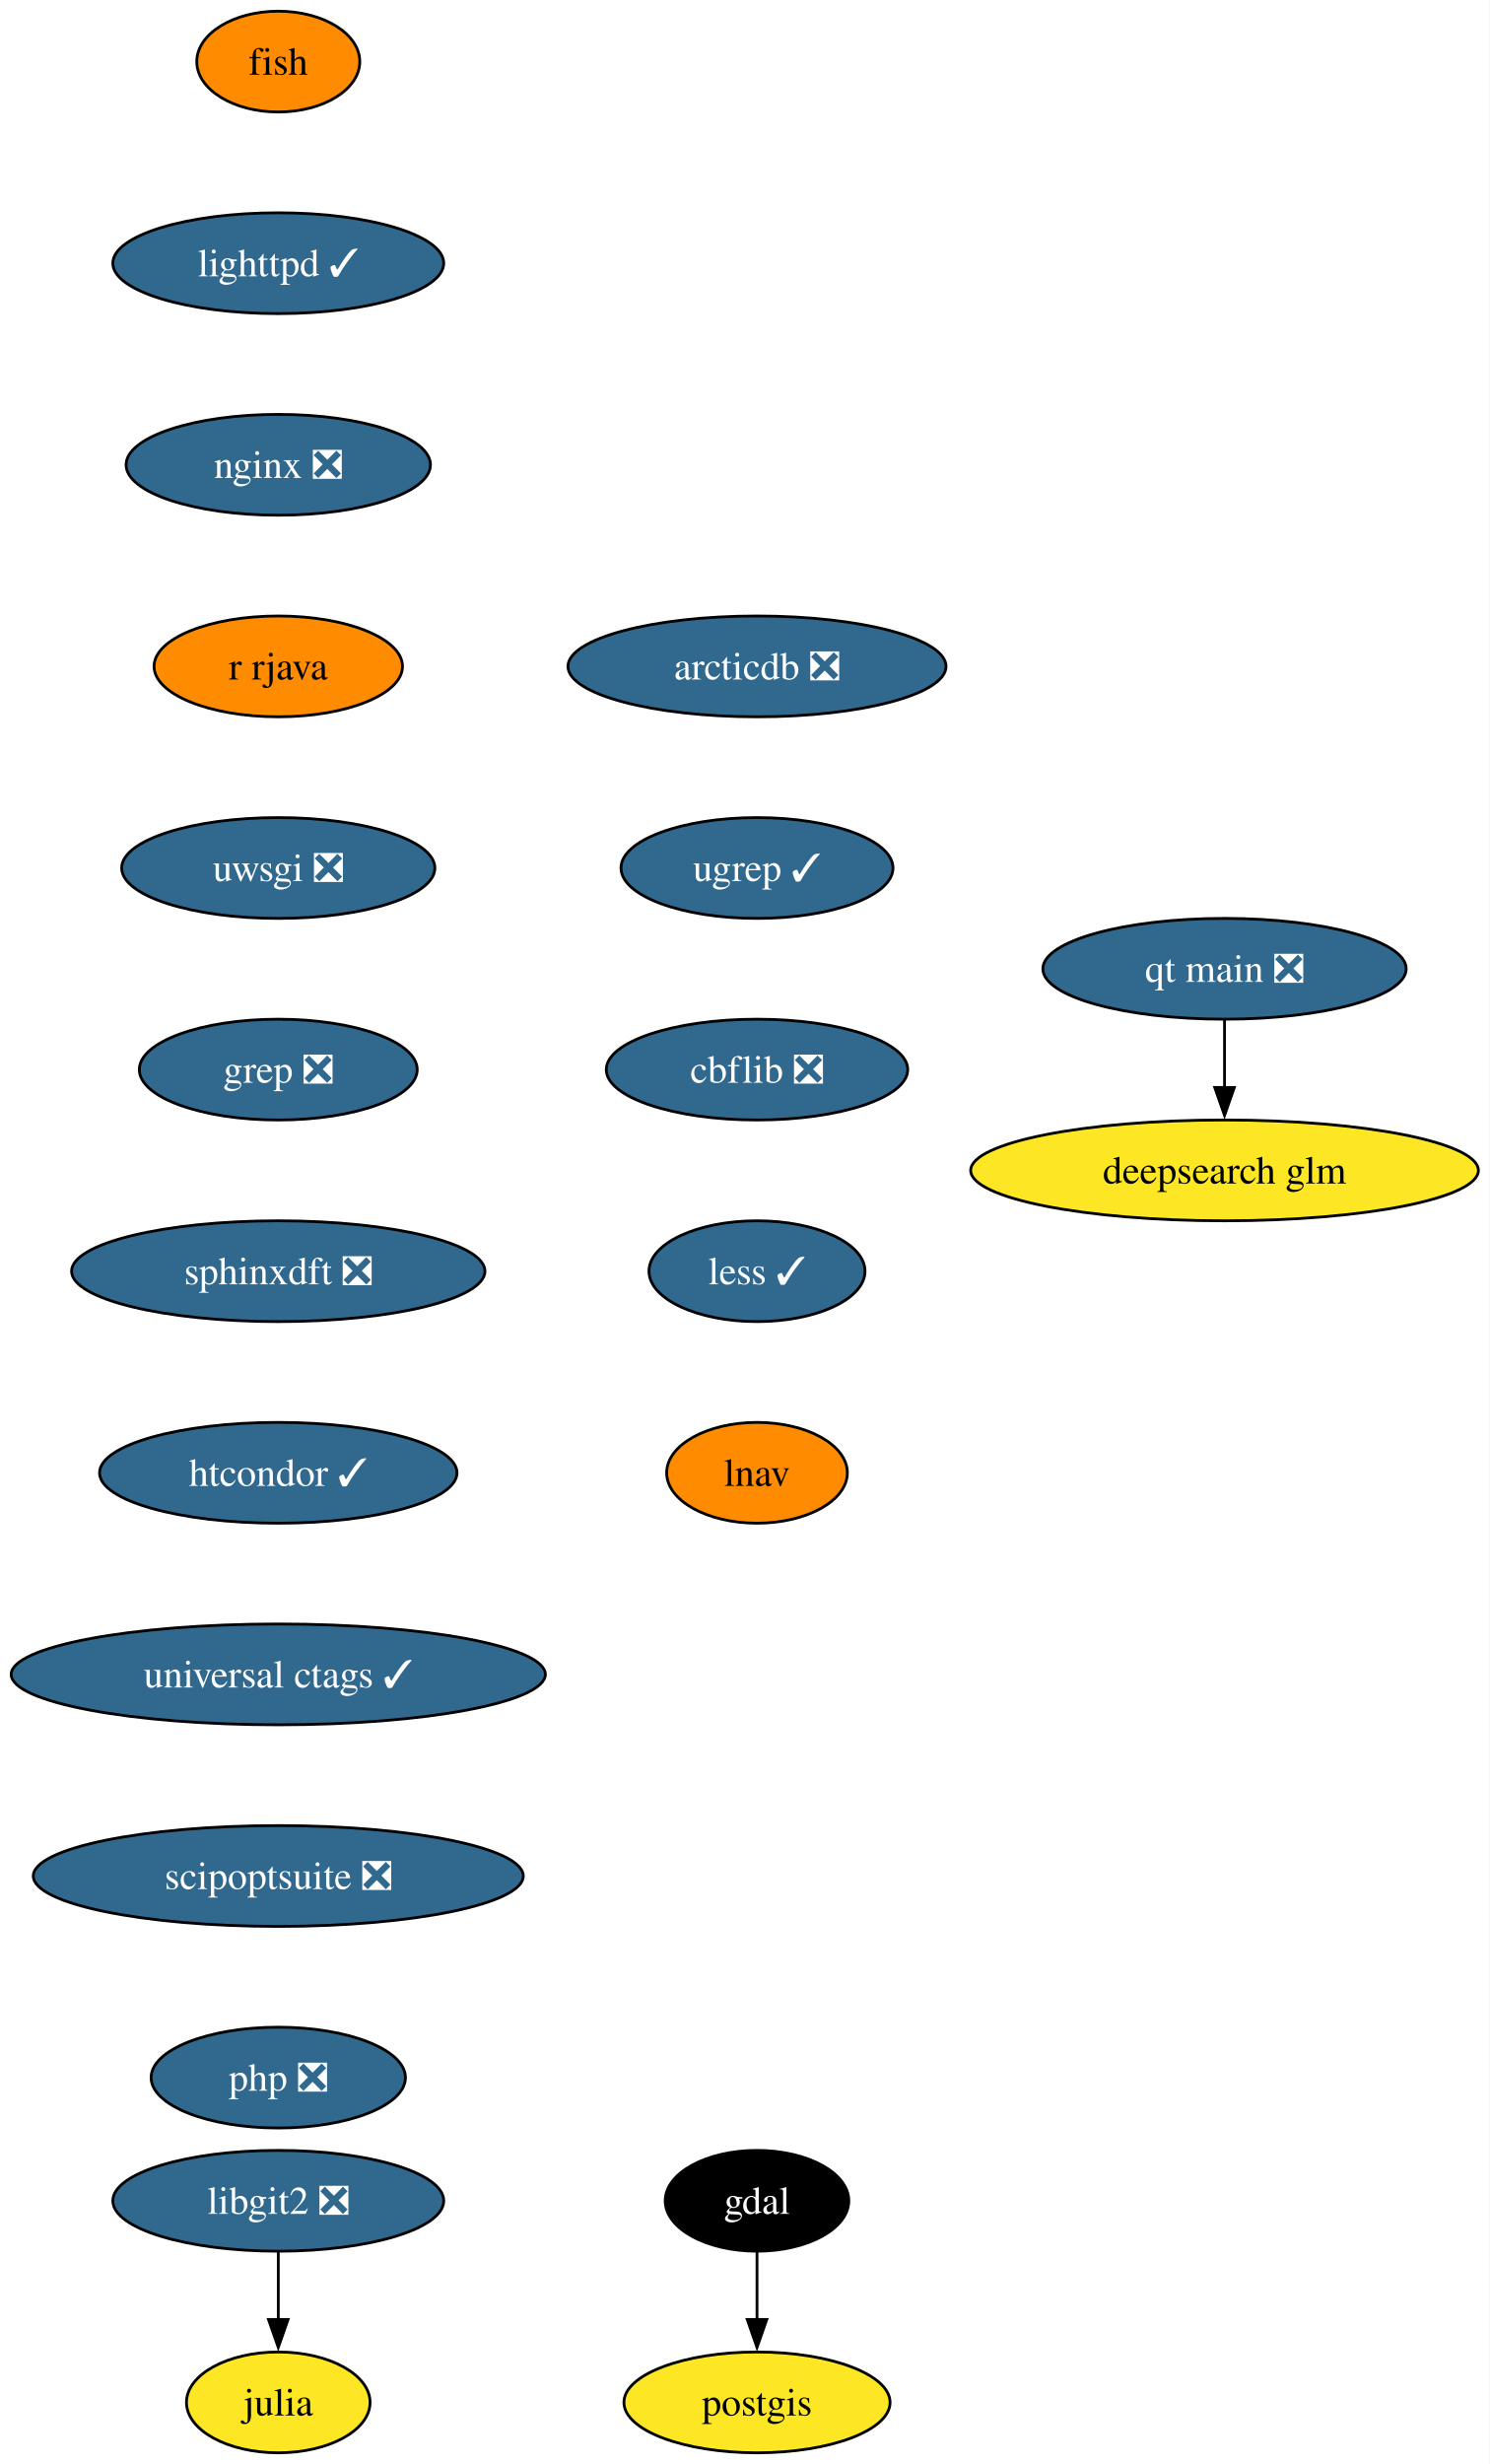
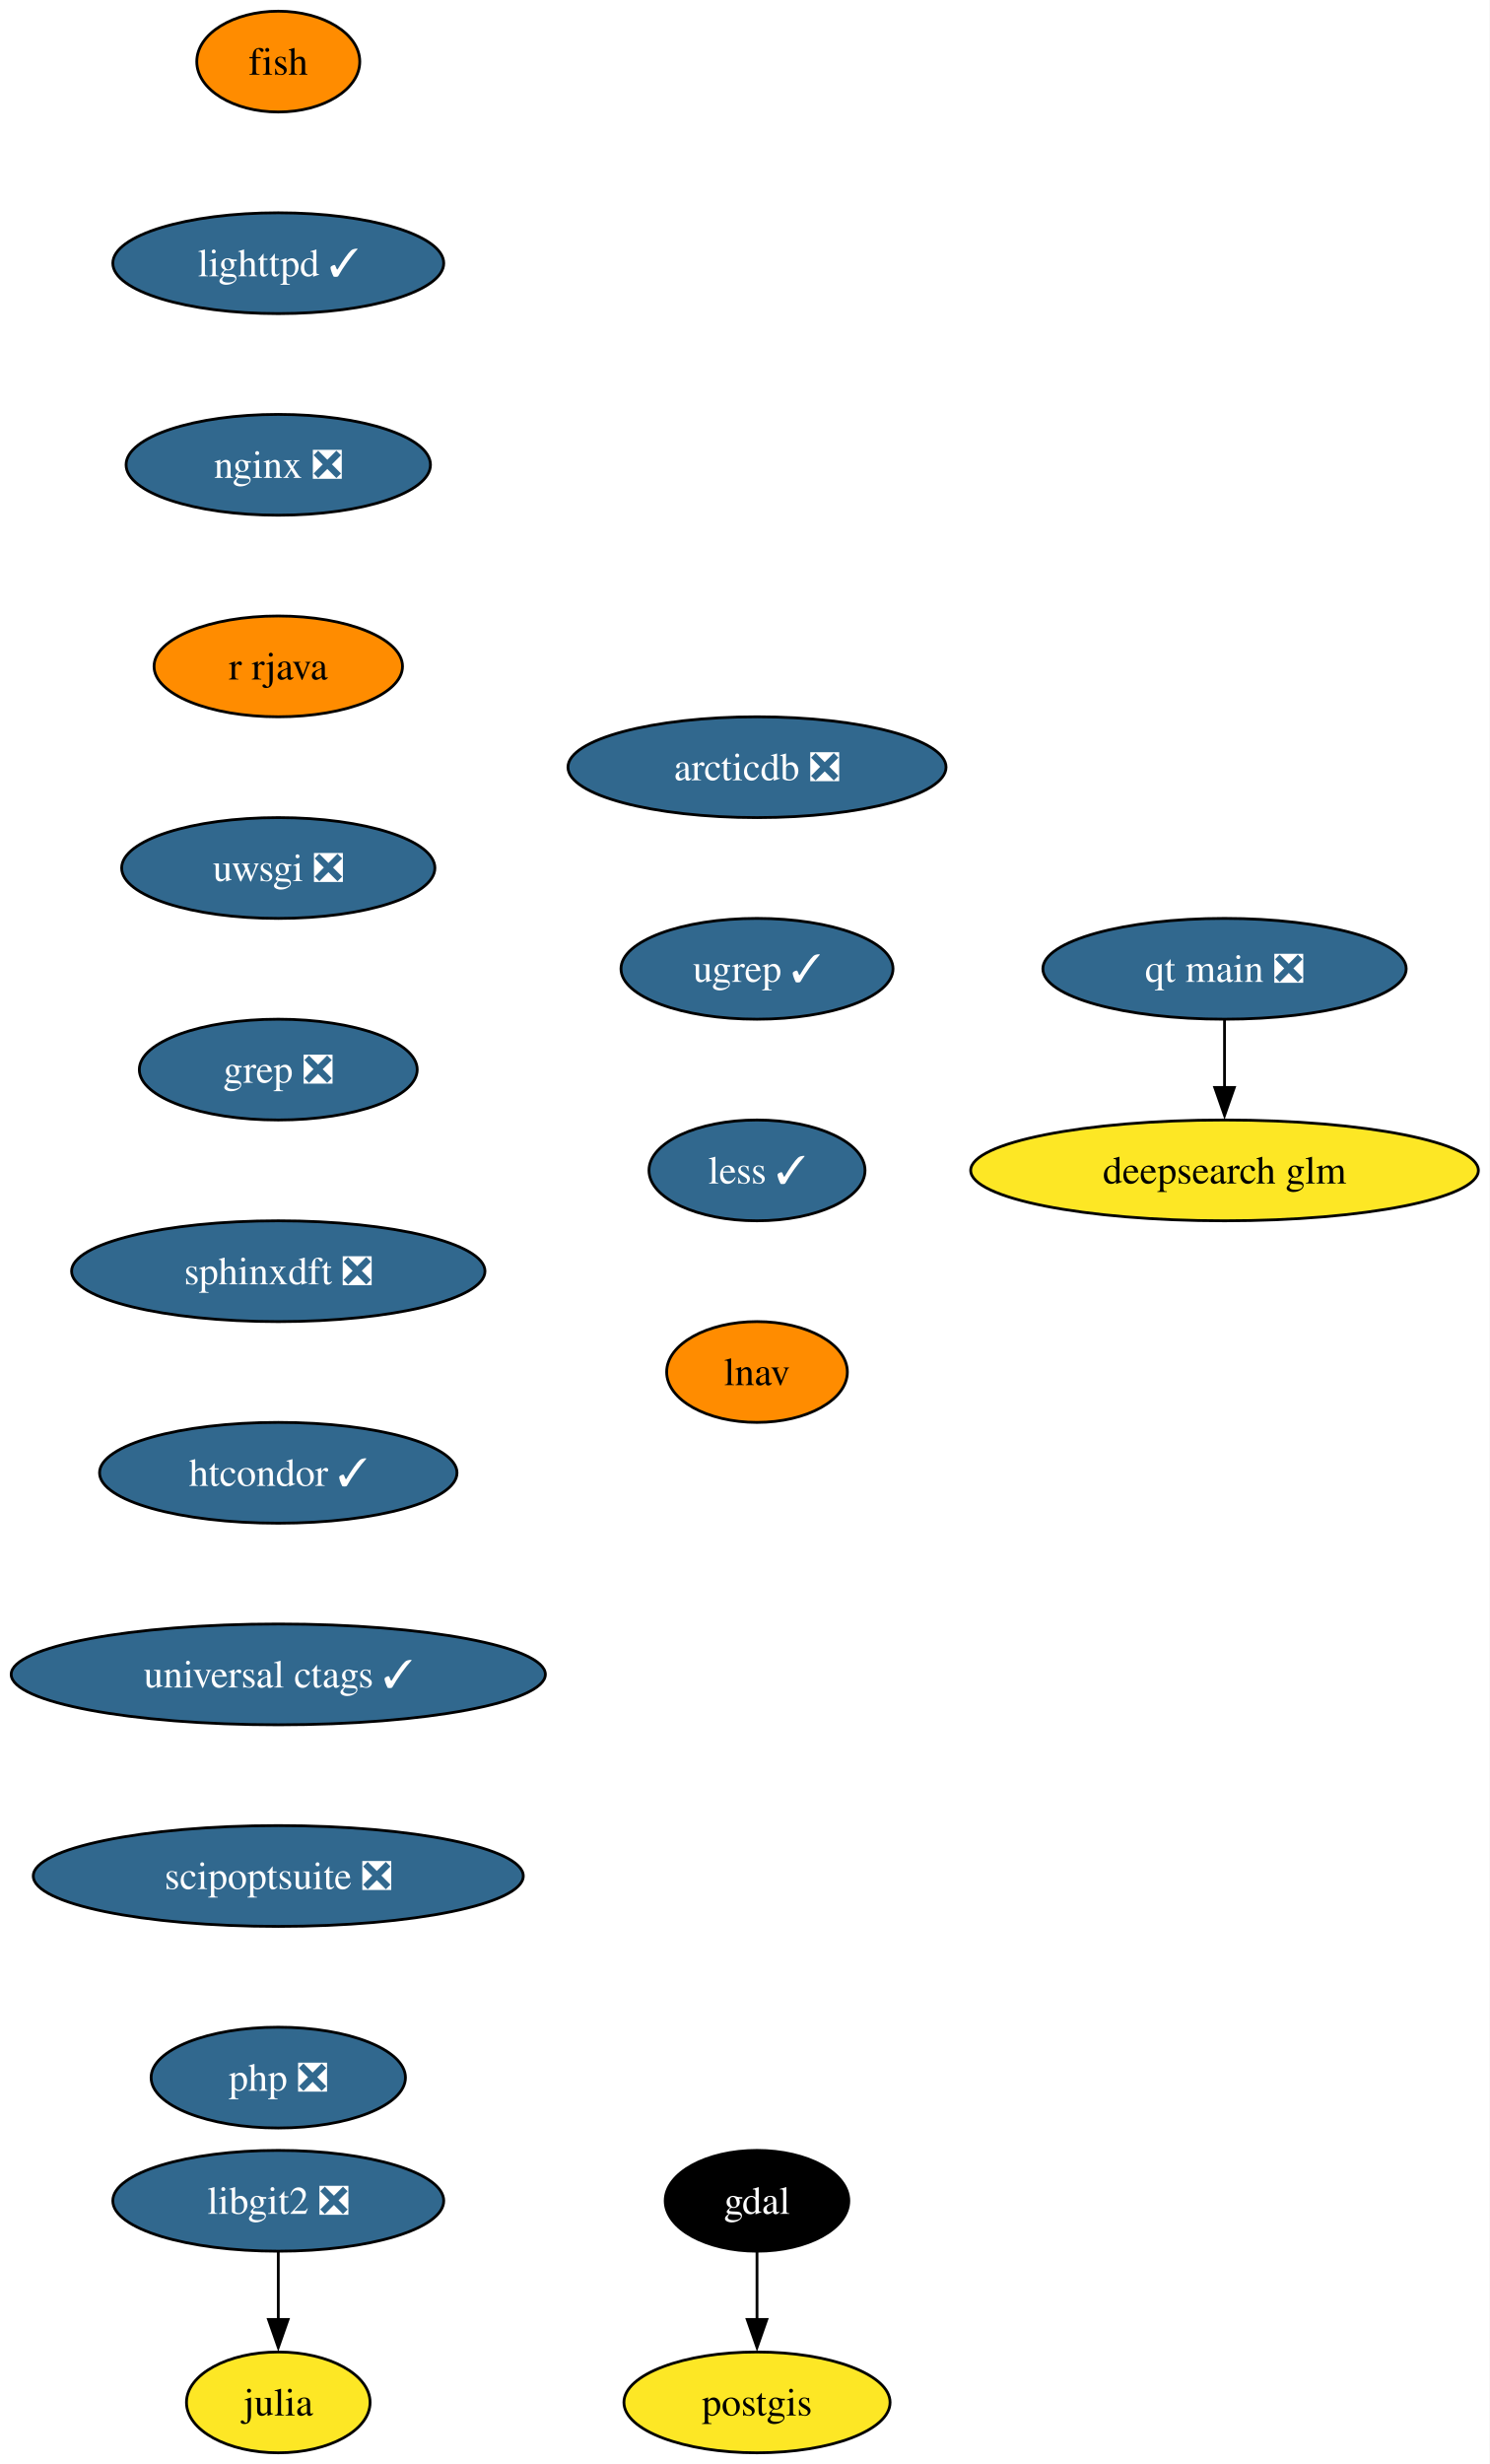
<svg xmlns="http://www.w3.org/2000/svg" xmlns:xlink="http://www.w3.org/1999/xlink" width="532pt" height="880pt" viewBox="0.00 0.00 532.00 880.00">
  <g id="graph0" class="graph" transform="scale(1 1) rotate(0) translate(4 876)">
    <polygon fill="white" stroke="none" points="-4,4 -4,-876 528.07,-876 528.07,4 -4,4" />
    <g id="node1" class="node">
      <g id="a_node1">
        <a xlink:href="https://github.com/conda-forge/fish-feedstock" xlink:title="fish">
          <ellipse fill="#ff8c00" stroke="black" cx="95.4" cy="-854" rx="29.11" ry="18" />
          <text xml:space="preserve" text-anchor="middle" x="95.4" y="-849.33" font-family="Times,serif" font-size="14.00">fish</text>
        </a>
      </g>
    </g>
    <g id="node2" class="node">
      <g id="a_node2">
        <a xlink:href="https://github.com/conda-forge/lighttpd-feedstock/pull/45" xlink:title="lighttpd ✓">
          <ellipse fill="#31688e" stroke="black" cx="95.4" cy="-782" rx="59.1" ry="18" />
          <text xml:space="preserve" text-anchor="middle" x="95.4" y="-777.33" font-family="Times,serif" font-size="14.00" fill="white">lighttpd ✓</text>
        </a>
      </g>
    </g>
    <g id="node6" class="node">
      <g id="a_node6">
        <a xlink:href="https://github.com/conda-forge/nginx-feedstock/pull/96" xlink:title="nginx ❎">
          <ellipse fill="#31688e" stroke="black" cx="95.4" cy="-710" rx="54.36" ry="18" />
          <text xml:space="preserve" text-anchor="middle" x="95.4" y="-705.33" font-family="Times,serif" font-size="14.00" fill="white">nginx ❎</text>
        </a>
      </g>
    </g>
    <g id="node3" class="node">
      <g id="a_node3">
        <a xlink:href="https://github.com/conda-forge/gdal-feedstock" xlink:title="gdal">
          <ellipse fill="#000000" stroke="black" cx="266.4" cy="-90" rx="32.79" ry="18" />
          <text xml:space="preserve" text-anchor="middle" x="266.4" y="-85.33" font-family="Times,serif" font-size="14.00" fill="white">gdal</text>
        </a>
      </g>
    </g>
    <g id="node4" class="node">
      <g id="a_node4">
        <a xlink:href="https://github.com/conda-forge/postgis-feedstock" xlink:title="postgis">
          <ellipse fill="#fde725" stroke="black" cx="266.4" cy="-18" rx="47.53" ry="18" />
          <text xml:space="preserve" text-anchor="middle" x="266.4" y="-13.32" font-family="Times,serif" font-size="14.00">postgis</text>
        </a>
      </g>
    </g>
    <g id="edge2" class="edge">
      <path fill="none" stroke="black" d="M266.4,-71.7C266.4,-64.41 266.4,-55.73 266.4,-47.54" />
      <polygon fill="black" stroke="black" points="269.9,-47.62 266.4,-37.62 262.9,-47.62 269.9,-47.62" />
    </g>
    <g id="node5" class="node">
      <g id="a_node5">
        <a xlink:href="https://github.com/conda-forge/julia-feedstock" xlink:title="julia">
          <ellipse fill="#fde725" stroke="black" cx="95.4" cy="-18" rx="32.79" ry="18" />
          <text xml:space="preserve" text-anchor="middle" x="95.4" y="-13.32" font-family="Times,serif" font-size="14.00">julia</text>
        </a>
      </g>
    </g>
    <g id="node7" class="node">
      <g id="a_node7">
        <a xlink:href="https://github.com/conda-forge/r-rjava-feedstock" xlink:title="r rjava">
          <ellipse fill="#ff8c00" stroke="black" cx="95.4" cy="-638" rx="44.37" ry="18" />
          <text xml:space="preserve" text-anchor="middle" x="95.4" y="-633.33" font-family="Times,serif" font-size="14.00">r rjava</text>
        </a>
      </g>
    </g>
    <g id="node8" class="node">
      <g id="a_node8">
        <a xlink:href="https://github.com/conda-forge/uwsgi-feedstock/pull/100" xlink:title="uwsgi ❎">
          <ellipse fill="#31688e" stroke="black" cx="95.4" cy="-566" rx="55.94" ry="18" />
          <text xml:space="preserve" text-anchor="middle" x="95.4" y="-561.33" font-family="Times,serif" font-size="14.00" fill="white">uwsgi ❎</text>
        </a>
      </g>
    </g>
    <g id="node9" class="node">
      <g id="a_node9">
        <a xlink:href="https://github.com/conda-forge/grep-feedstock/pull/17" xlink:title="grep ❎">
          <ellipse fill="#31688e" stroke="black" cx="95.4" cy="-494" rx="49.63" ry="18" />
          <text xml:space="preserve" text-anchor="middle" x="95.4" y="-489.32" font-family="Times,serif" font-size="14.00" fill="white">grep ❎</text>
        </a>
      </g>
    </g>
    <g id="node11" class="node">
      <g id="a_node11">
        <a xlink:href="https://github.com/conda-forge/sphinxdft-feedstock/pull/48" xlink:title="sphinxdft ❎">
          <ellipse fill="#31688e" stroke="black" cx="95.4" cy="-422" rx="73.83" ry="18" />
          <text xml:space="preserve" text-anchor="middle" x="95.4" y="-417.32" font-family="Times,serif" font-size="14.00" fill="white">sphinxdft ❎</text>
        </a>
      </g>
    </g>
    <g id="node10" class="node">
      <g id="a_node10">
        <a xlink:href="https://github.com/conda-forge/libgit2-feedstock/pull/86" xlink:title="libgit2 ❎">
          <ellipse fill="#31688e" stroke="black" cx="95.4" cy="-90" rx="59.1" ry="18" />
          <text xml:space="preserve" text-anchor="middle" x="95.4" y="-85.33" font-family="Times,serif" font-size="14.00" fill="white">libgit2 ❎</text>
        </a>
      </g>
    </g>
    <g id="edge7" class="edge">
      <path fill="none" stroke="black" d="M95.4,-71.7C95.4,-64.41 95.4,-55.73 95.4,-47.54" />
      <polygon fill="black" stroke="black" points="98.9,-47.62 95.4,-37.62 91.9,-47.62 98.9,-47.62" />
    </g>
    <g id="node12" class="node">
      <g id="a_node12">
        <a xlink:href="https://github.com/conda-forge/htcondor-feedstock/pull/316" xlink:title="htcondor ✓">
          <ellipse fill="#31688e" stroke="black" cx="95.4" cy="-350" rx="63.84" ry="18" />
          <text xml:space="preserve" text-anchor="middle" x="95.4" y="-345.32" font-family="Times,serif" font-size="14.00" fill="white">htcondor ✓</text>
        </a>
      </g>
    </g>
    <g id="node13" class="node">
      <g id="a_node13">
        <a xlink:href="https://github.com/conda-forge/universal-ctags-feedstock/pull/238" xlink:title="universal ctags ✓">
          <ellipse fill="#31688e" stroke="black" cx="95.4" cy="-278" rx="95.4" ry="18" />
          <text xml:space="preserve" text-anchor="middle" x="95.4" y="-273.32" font-family="Times,serif" font-size="14.00" fill="white">universal ctags ✓</text>
        </a>
      </g>
    </g>
    <g id="node14" class="node">
      <g id="a_node14">
        <a xlink:href="https://github.com/conda-forge/scipoptsuite-feedstock/pull/91" xlink:title="scipoptsuite ❎">
          <ellipse fill="#31688e" stroke="black" cx="95.4" cy="-206" rx="87.51" ry="18" />
          <text xml:space="preserve" text-anchor="middle" x="95.4" y="-201.33" font-family="Times,serif" font-size="14.00" fill="white">scipoptsuite ❎</text>
        </a>
      </g>
    </g>
    <g id="node15" class="node">
      <g id="a_node15">
        <a xlink:href="https://github.com/conda-forge/php-feedstock/pull/109" xlink:title="php ❎">
          <ellipse fill="#31688e" stroke="black" cx="95.4" cy="-134" rx="45.42" ry="18" />
          <text xml:space="preserve" text-anchor="middle" x="95.4" y="-129.32" font-family="Times,serif" font-size="14.00" fill="white">php ❎</text>
        </a>
      </g>
    </g>
    <g id="node16" class="node">
      <g id="a_node16">
        <a xlink:href="https://github.com/conda-forge/qt-main-feedstock/pull/354" xlink:title="qt main ❎">
          <ellipse fill="#31688e" stroke="black" cx="433.4" cy="-530" rx="64.89" ry="18" />
          <text xml:space="preserve" text-anchor="middle" x="433.4" y="-525.33" font-family="Times,serif" font-size="14.00" fill="white">qt main ❎</text>
        </a>
      </g>
    </g>
    <g id="node17" class="node">
      <g id="a_node17">
        <a xlink:href="https://github.com/conda-forge/deepsearch-glm-feedstock" xlink:title="deepsearch glm">
          <ellipse fill="#fde725" stroke="black" cx="433.4" cy="-458" rx="90.67" ry="18" />
          <text xml:space="preserve" text-anchor="middle" x="433.4" y="-453.32" font-family="Times,serif" font-size="14.00">deepsearch glm</text>
        </a>
      </g>
    </g>
    <g id="edge13" class="edge">
      <path fill="none" stroke="black" d="M433.4,-511.7C433.4,-504.41 433.4,-495.73 433.4,-487.54" />
      <polygon fill="black" stroke="black" points="436.9,-487.62 433.4,-477.62 429.9,-487.62 436.9,-487.62" />
    </g>
    <g id="node18" class="node">
      <g id="a_node18">
        <a xlink:href="https://github.com/conda-forge/arcticdb-feedstock/pull/506" xlink:title="arcticdb ❎">
-           <ellipse fill="#31688e" stroke="black" cx="266.4" cy="-638" rx="67.52" ry="18" />
-           <text xml:space="preserve" text-anchor="middle" x="266.4" y="-633.33" font-family="Times,serif" font-size="14.00" fill="white">arcticdb ❎</text>
+           <ellipse fill="#31688e" stroke="black" cx="266.4" cy="-602" rx="67.52" ry="18" />
+           <text xml:space="preserve" text-anchor="middle" x="266.4" y="-597.33" font-family="Times,serif" font-size="14.00" fill="white">arcticdb ❎</text>
        </a>
      </g>
    </g>
    <g id="node19" class="node">
      <g id="a_node19">
        <a xlink:href="https://github.com/conda-forge/ugrep-feedstock/pull/15" xlink:title="ugrep ✓">
-           <ellipse fill="#31688e" stroke="black" cx="266.4" cy="-566" rx="48.58" ry="18" />
-           <text xml:space="preserve" text-anchor="middle" x="266.4" y="-561.33" font-family="Times,serif" font-size="14.00" fill="white">ugrep ✓</text>
+           <ellipse fill="#31688e" stroke="black" cx="266.4" cy="-530" rx="48.58" ry="18" />
+           <text xml:space="preserve" text-anchor="middle" x="266.4" y="-525.33" font-family="Times,serif" font-size="14.00" fill="white">ugrep ✓</text>
        </a>
      </g>
    </g>
    <g id="node20" class="node">
      <g id="a_node20">
-         <a xlink:href="https://github.com/conda-forge/cbflib-feedstock/pull/7" xlink:title="cbflib ❎">
-           <ellipse fill="#31688e" stroke="black" cx="266.4" cy="-494" rx="53.84" ry="18" />
-           <text xml:space="preserve" text-anchor="middle" x="266.4" y="-489.32" font-family="Times,serif" font-size="14.00" fill="white">cbflib ❎</text>
+         <a xlink:href="https://github.com/conda-forge/less-feedstock/pull/4" xlink:title="less ✓">
+           <ellipse fill="#31688e" stroke="black" cx="266.4" cy="-458" rx="38.58" ry="18" />
+           <text xml:space="preserve" text-anchor="middle" x="266.4" y="-453.32" font-family="Times,serif" font-size="14.00" fill="white">less ✓</text>
        </a>
      </g>
    </g>
    <g id="node21" class="node">
      <g id="a_node21">
-         <a xlink:href="https://github.com/conda-forge/less-feedstock/pull/4" xlink:title="less ✓">
-           <ellipse fill="#31688e" stroke="black" cx="266.4" cy="-422" rx="38.58" ry="18" />
-           <text xml:space="preserve" text-anchor="middle" x="266.4" y="-417.32" font-family="Times,serif" font-size="14.00" fill="white">less ✓</text>
-         </a>
-       </g>
-     </g>
-     <g id="node22" class="node">
-       <g id="a_node22">
        <a xlink:href="https://github.com/conda-forge/lnav-feedstock" xlink:title="lnav">
-           <ellipse fill="#ff8c00" stroke="black" cx="266.4" cy="-350" rx="32.27" ry="18" />
-           <text xml:space="preserve" text-anchor="middle" x="266.4" y="-345.32" font-family="Times,serif" font-size="14.00">lnav</text>
+           <ellipse fill="#ff8c00" stroke="black" cx="266.4" cy="-386" rx="32.27" ry="18" />
+           <text xml:space="preserve" text-anchor="middle" x="266.4" y="-381.32" font-family="Times,serif" font-size="14.00">lnav</text>
        </a>
      </g>
    </g>
  </g>
</svg>
